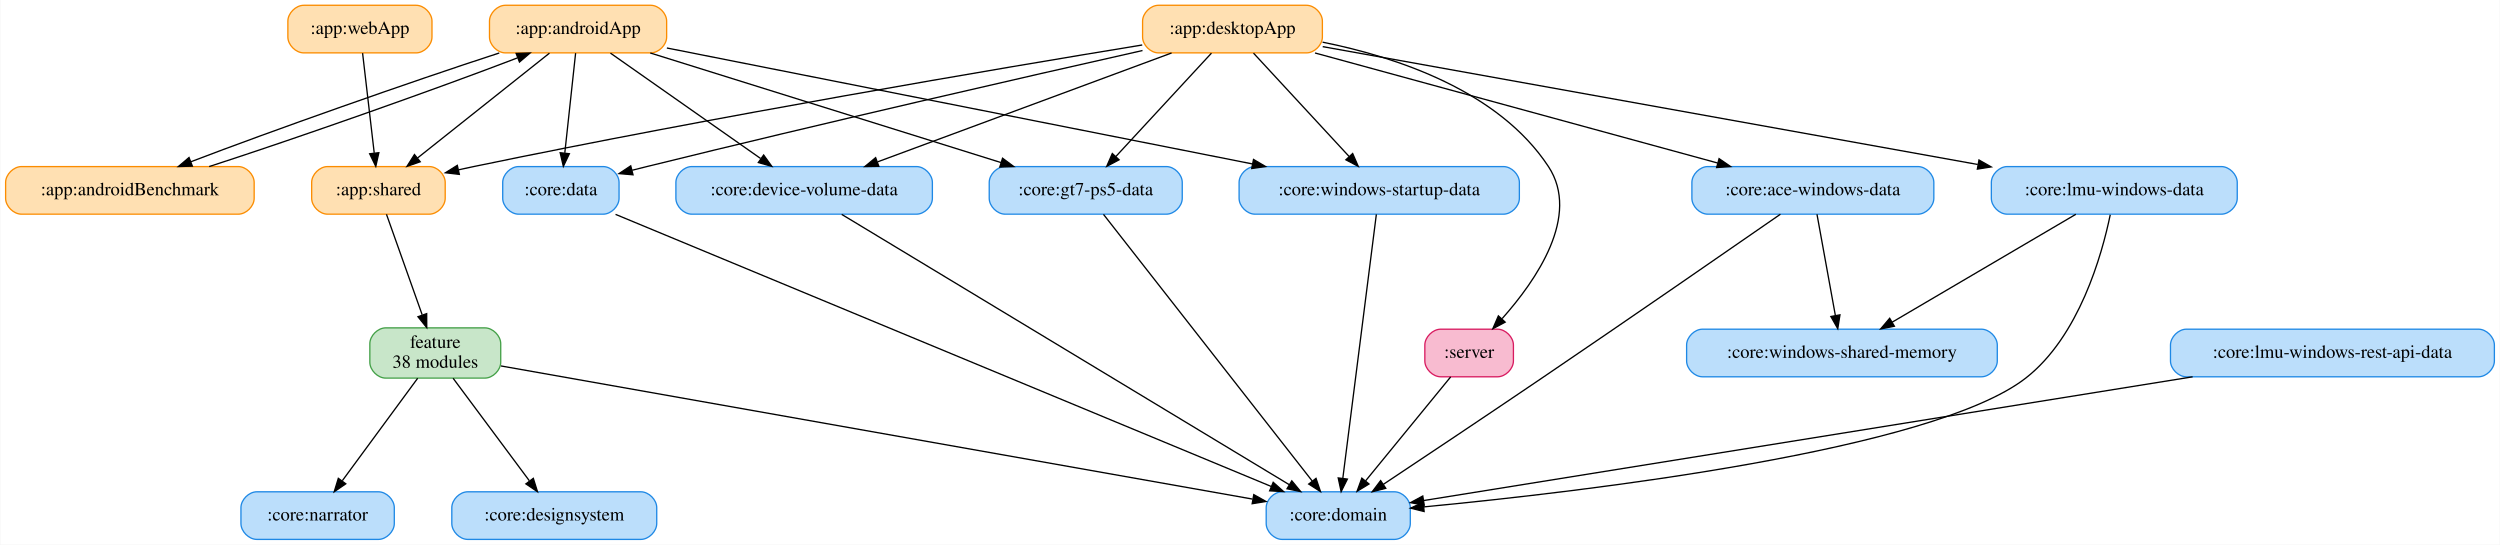
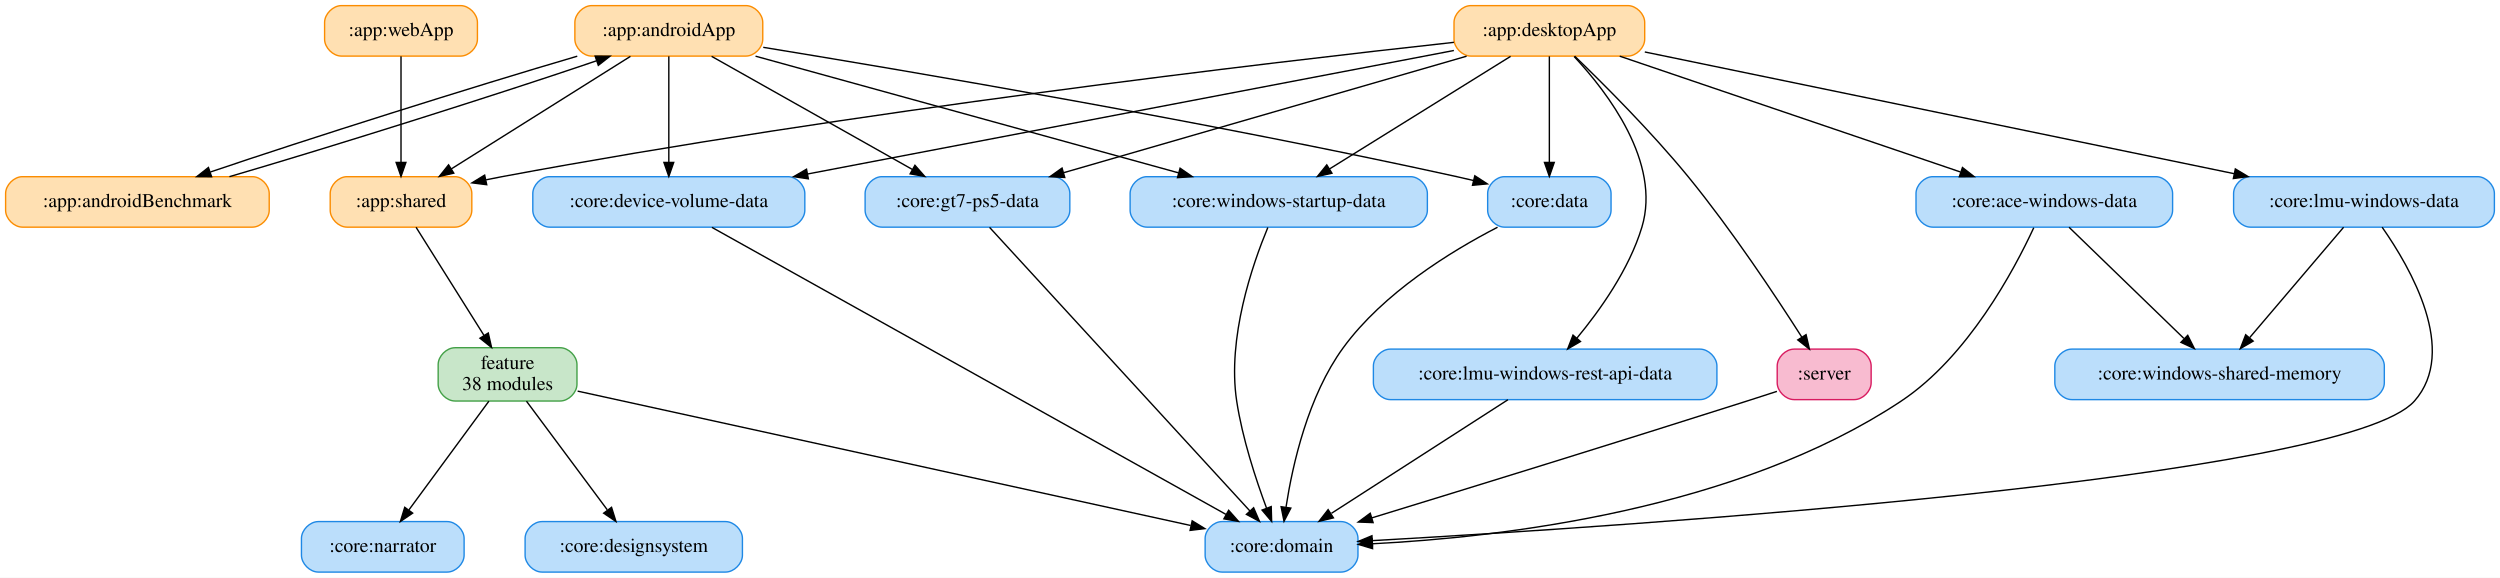
- <svg xmlns="http://www.w3.org/2000/svg" width="1891pt" height="412pt" viewBox="0.00 0.00 1890.50 412.00">
+ <svg xmlns="http://www.w3.org/2000/svg" width="1783pt" height="412pt" viewBox="0.00 0.00 1783.00 412.00">
  <g id="graph0" class="graph" transform="scale(1 1) rotate(0) translate(4 408)">
-     <polygon fill="white" stroke="transparent" points="-4,4 -4,-408 1886.5,-408 1886.5,4 -4,4" />
+     <polygon fill="white" stroke="transparent" points="-4,4 -4,-408 1779,-408 1779,4 -4,4" />
    <g id="node1" class="node">
-       <path fill="#ffe0b2" stroke="#fb8c00" d="M488,-404C488,-404 378,-404 378,-404 372,-404 366,-398 366,-392 366,-392 366,-380 366,-380 366,-374 372,-368 378,-368 378,-368 488,-368 488,-368 494,-368 500,-374 500,-380 500,-380 500,-392 500,-392 500,-398 494,-404 488,-404" />
-       <text text-anchor="middle" x="433" y="-382.3" font-family="Times,serif" font-size="14.00">:app:androidApp</text>
+       <path fill="#ffe0b2" stroke="#fb8c00" d="M528,-404C528,-404 418,-404 418,-404 412,-404 406,-398 406,-392 406,-392 406,-380 406,-380 406,-374 412,-368 418,-368 418,-368 528,-368 528,-368 534,-368 540,-374 540,-380 540,-380 540,-392 540,-392 540,-398 534,-404 528,-404" />
+       <text text-anchor="middle" x="473" y="-382.3" font-family="Times,serif" font-size="14.00">:app:androidApp</text>
    </g>
    <g id="node2" class="node">
      <path fill="#ffe0b2" stroke="#fb8c00" d="M176,-282C176,-282 12,-282 12,-282 6,-282 0,-276 0,-270 0,-270 0,-258 0,-258 0,-252 6,-246 12,-246 12,-246 176,-246 176,-246 182,-246 188,-252 188,-258 188,-258 188,-270 188,-270 188,-276 182,-282 176,-282" />
      <text text-anchor="middle" x="94" y="-260.3" font-family="Times,serif" font-size="14.00">:app:androidBenchmark</text>
    </g>
    <g id="edge1" class="edge">
-       <path fill="none" stroke="black" d="M373.39,-367.93C306.63,-346.25 200.73,-308.86 140,-285.61" />
-       <polygon fill="black" stroke="black" points="141.25,-282.34 130.66,-282.01 138.73,-288.87 141.25,-282.34" />
+       <path fill="none" stroke="black" d="M407.7,-367.93C333.41,-346.16 214.38,-308.56 146.03,-285.33" />
+       <polygon fill="black" stroke="black" points="146.92,-281.93 136.33,-282.01 144.65,-288.55 146.92,-281.93" />
    </g>
    <g id="node4" class="node">
      <path fill="#ffe0b2" stroke="#fb8c00" d="M320.5,-282C320.5,-282 243.5,-282 243.5,-282 237.5,-282 231.5,-276 231.5,-270 231.5,-270 231.5,-258 231.5,-258 231.5,-252 237.5,-246 243.5,-246 243.5,-246 320.5,-246 320.5,-246 326.5,-246 332.5,-252 332.5,-258 332.5,-258 332.5,-270 332.5,-270 332.5,-276 326.5,-282 320.5,-282" />
      <text text-anchor="middle" x="282" y="-260.3" font-family="Times,serif" font-size="14.00">:app:shared</text>
    </g>
    <g id="edge2" class="edge">
-       <path fill="none" stroke="black" d="M411.37,-367.81C385.13,-346.96 340.78,-311.71 311.44,-288.4" />
-       <polygon fill="black" stroke="black" points="313.6,-285.64 303.59,-282.16 309.25,-291.12 313.6,-285.64" />
+       <path fill="none" stroke="black" d="M445.63,-367.81C412.02,-346.69 354.91,-310.81 317.82,-287.51" />
+       <polygon fill="black" stroke="black" points="319.64,-284.52 309.31,-282.16 315.92,-290.44 319.64,-284.52" />
    </g>
    <g id="node7" class="node">
-       <path fill="#bbdefb" stroke="#1e88e5" d="M452,-282C452,-282 388,-282 388,-282 382,-282 376,-276 376,-270 376,-270 376,-258 376,-258 376,-252 382,-246 388,-246 388,-246 452,-246 452,-246 458,-246 464,-252 464,-258 464,-258 464,-270 464,-270 464,-276 458,-282 452,-282" />
-       <text text-anchor="middle" x="420" y="-260.3" font-family="Times,serif" font-size="14.00">:core:data</text>
+       <path fill="#bbdefb" stroke="#1e88e5" d="M1133,-282C1133,-282 1069,-282 1069,-282 1063,-282 1057,-276 1057,-270 1057,-270 1057,-258 1057,-258 1057,-252 1063,-246 1069,-246 1069,-246 1133,-246 1133,-246 1139,-246 1145,-252 1145,-258 1145,-258 1145,-270 1145,-270 1145,-276 1139,-282 1133,-282" />
+       <text text-anchor="middle" x="1101" y="-260.3" font-family="Times,serif" font-size="14.00">:core:data</text>
    </g>
    <g id="edge3" class="edge">
-       <path fill="none" stroke="black" d="M431.14,-367.81C429,-348.11 425.48,-315.58 422.97,-292.39" />
-       <polygon fill="black" stroke="black" points="426.42,-291.73 421.86,-282.16 419.46,-292.48 426.42,-291.73" />
+       <path fill="none" stroke="black" d="M540.35,-374.24C646.13,-356.99 857.48,-321.08 1035,-282 1038.85,-281.15 1042.83,-280.24 1046.82,-279.28" />
+       <polygon fill="black" stroke="black" points="1047.84,-282.64 1056.73,-276.86 1046.18,-275.84 1047.84,-282.64" />
    </g>
    <g id="node9" class="node">
-       <path fill="#bbdefb" stroke="#1e88e5" d="M689,-282C689,-282 519,-282 519,-282 513,-282 507,-276 507,-270 507,-270 507,-258 507,-258 507,-252 513,-246 519,-246 519,-246 689,-246 689,-246 695,-246 701,-252 701,-258 701,-258 701,-270 701,-270 701,-276 695,-282 689,-282" />
-       <text text-anchor="middle" x="604" y="-260.3" font-family="Times,serif" font-size="14.00">:core:device-volume-data</text>
+       <path fill="#bbdefb" stroke="#1e88e5" d="M558,-282C558,-282 388,-282 388,-282 382,-282 376,-276 376,-270 376,-270 376,-258 376,-258 376,-252 382,-246 388,-246 388,-246 558,-246 558,-246 564,-246 570,-252 570,-258 570,-258 570,-270 570,-270 570,-276 564,-282 558,-282" />
+       <text text-anchor="middle" x="473" y="-260.3" font-family="Times,serif" font-size="14.00">:core:device-volume-data</text>
    </g>
    <g id="edge4" class="edge">
-       <path fill="none" stroke="black" d="M457.5,-367.81C487.34,-346.87 537.87,-311.41 571.08,-288.1" />
-       <polygon fill="black" stroke="black" points="573.37,-290.77 579.55,-282.16 569.35,-285.04 573.37,-290.77" />
+       <path fill="none" stroke="black" d="M473,-367.81C473,-348.11 473,-315.58 473,-292.39" />
+       <polygon fill="black" stroke="black" points="476.5,-292.16 473,-282.16 469.5,-292.16 476.5,-292.16" />
    </g>
    <g id="node11" class="node">
-       <path fill="#bbdefb" stroke="#1e88e5" d="M878,-282C878,-282 756,-282 756,-282 750,-282 744,-276 744,-270 744,-270 744,-258 744,-258 744,-252 750,-246 756,-246 756,-246 878,-246 878,-246 884,-246 890,-252 890,-258 890,-258 890,-270 890,-270 890,-276 884,-282 878,-282" />
-       <text text-anchor="middle" x="817" y="-260.3" font-family="Times,serif" font-size="14.00">:core:gt7-ps5-data</text>
+       <path fill="#bbdefb" stroke="#1e88e5" d="M747,-282C747,-282 625,-282 625,-282 619,-282 613,-276 613,-270 613,-270 613,-258 613,-258 613,-252 619,-246 625,-246 625,-246 747,-246 747,-246 753,-246 759,-252 759,-258 759,-258 759,-270 759,-270 759,-276 753,-282 747,-282" />
+       <text text-anchor="middle" x="686" y="-260.3" font-family="Times,serif" font-size="14.00">:core:gt7-ps5-data</text>
    </g>
    <g id="edge5" class="edge">
-       <path fill="none" stroke="black" d="M487.61,-367.93C557.56,-346.07 678.61,-308.25 752.87,-285.04" />
-       <polygon fill="black" stroke="black" points="754.08,-288.33 762.58,-282.01 751.99,-281.65 754.08,-288.33" />
+       <path fill="none" stroke="black" d="M503.52,-367.81C541.16,-346.6 605.23,-310.5 646.57,-287.21" />
+       <polygon fill="black" stroke="black" points="648.54,-290.12 655.54,-282.16 645.11,-284.02 648.54,-290.12" />
    </g>
    <g id="node16" class="node">
-       <path fill="#bbdefb" stroke="#1e88e5" d="M1133,-282C1133,-282 945,-282 945,-282 939,-282 933,-276 933,-270 933,-270 933,-258 933,-258 933,-252 939,-246 945,-246 945,-246 1133,-246 1133,-246 1139,-246 1145,-252 1145,-258 1145,-258 1145,-270 1145,-270 1145,-276 1139,-282 1133,-282" />
-       <text text-anchor="middle" x="1039" y="-260.3" font-family="Times,serif" font-size="14.00">:core:windows-startup-data</text>
+       <path fill="#bbdefb" stroke="#1e88e5" d="M1002,-282C1002,-282 814,-282 814,-282 808,-282 802,-276 802,-270 802,-270 802,-258 802,-258 802,-252 808,-246 814,-246 814,-246 1002,-246 1002,-246 1008,-246 1014,-252 1014,-258 1014,-258 1014,-270 1014,-270 1014,-276 1008,-282 1002,-282" />
+       <text text-anchor="middle" x="908" y="-260.3" font-family="Times,serif" font-size="14.00">:core:windows-startup-data</text>
    </g>
    <g id="edge6" class="edge">
-       <path fill="none" stroke="black" d="M500.17,-371.7C607.88,-350.37 819.65,-308.44 943.2,-283.97" />
-       <polygon fill="black" stroke="black" points="943.91,-287.4 953.04,-282.02 942.55,-280.53 943.91,-287.4" />
+       <path fill="none" stroke="black" d="M534.86,-367.93C614.51,-345.96 752.63,-307.86 836.63,-284.69" />
+       <polygon fill="black" stroke="black" points="837.64,-288.04 846.35,-282.01 835.78,-281.29 837.64,-288.04" />
    </g>
    <g id="edge7" class="edge">
-       <path fill="none" stroke="black" d="M153.97,-282.01C220.79,-303.62 326.41,-340.89 387.04,-364.18" />
-       <polygon fill="black" stroke="black" points="386.15,-367.59 396.73,-367.93 388.67,-361.06 386.15,-367.59" />
+       <path fill="none" stroke="black" d="M159.64,-282.01C234.11,-303.75 353.17,-341.36 421.36,-364.61" />
+       <polygon fill="black" stroke="black" points="420.45,-368 431.05,-367.93 422.72,-361.38 420.45,-368" />
    </g>
    <g id="node3" class="node">
-       <path fill="#ffe0b2" stroke="#fb8c00" d="M984,-404C984,-404 872,-404 872,-404 866,-404 860,-398 860,-392 860,-392 860,-380 860,-380 860,-374 866,-368 872,-368 872,-368 984,-368 984,-368 990,-368 996,-374 996,-380 996,-380 996,-392 996,-392 996,-398 990,-404 984,-404" />
-       <text text-anchor="middle" x="928" y="-382.3" font-family="Times,serif" font-size="14.00">:app:desktopApp</text>
+       <path fill="#ffe0b2" stroke="#fb8c00" d="M1157,-404C1157,-404 1045,-404 1045,-404 1039,-404 1033,-398 1033,-392 1033,-392 1033,-380 1033,-380 1033,-374 1039,-368 1045,-368 1045,-368 1157,-368 1157,-368 1163,-368 1169,-374 1169,-380 1169,-380 1169,-392 1169,-392 1169,-398 1163,-404 1157,-404" />
+       <text text-anchor="middle" x="1101" y="-382.3" font-family="Times,serif" font-size="14.00">:app:desktopApp</text>
    </g>
    <g id="edge8" class="edge">
-       <path fill="none" stroke="black" d="M859.73,-373.98C751.95,-356.31 535.9,-319.77 354,-282 350.33,-281.24 346.55,-280.43 342.75,-279.59" />
-       <polygon fill="black" stroke="black" points="343.19,-276.1 332.67,-277.33 341.66,-282.93 343.19,-276.1" />
+       <path fill="none" stroke="black" d="M1032.93,-377.8C901.21,-363.4 602.54,-328.37 354,-282 350.31,-281.31 346.53,-280.56 342.72,-279.77" />
+       <polygon fill="black" stroke="black" points="343.13,-276.27 332.62,-277.59 341.65,-283.12 343.13,-276.27" />
    </g>
    <g id="node6" class="node">
-       <path fill="#bbdefb" stroke="#1e88e5" d="M1446.5,-282C1446.5,-282 1287.5,-282 1287.5,-282 1281.5,-282 1275.5,-276 1275.5,-270 1275.5,-270 1275.5,-258 1275.5,-258 1275.5,-252 1281.5,-246 1287.5,-246 1287.5,-246 1446.5,-246 1446.5,-246 1452.5,-246 1458.5,-252 1458.5,-258 1458.5,-258 1458.5,-270 1458.5,-270 1458.5,-276 1452.5,-282 1446.5,-282" />
-       <text text-anchor="middle" x="1367" y="-260.3" font-family="Times,serif" font-size="14.00">:core:ace-windows-data</text>
+       <path fill="#bbdefb" stroke="#1e88e5" d="M1533.5,-282C1533.5,-282 1374.5,-282 1374.5,-282 1368.5,-282 1362.5,-276 1362.5,-270 1362.5,-270 1362.5,-258 1362.5,-258 1362.5,-252 1368.5,-246 1374.5,-246 1374.5,-246 1533.5,-246 1533.5,-246 1539.5,-246 1545.5,-252 1545.5,-258 1545.5,-258 1545.5,-270 1545.5,-270 1545.5,-276 1539.5,-282 1533.5,-282" />
+       <text text-anchor="middle" x="1454" y="-260.3" font-family="Times,serif" font-size="14.00">:core:ace-windows-data</text>
    </g>
    <g id="edge9" class="edge">
-       <path fill="none" stroke="black" d="M990.43,-367.93C1070.81,-345.96 1210.2,-307.86 1294.98,-284.69" />
-       <polygon fill="black" stroke="black" points="1296.06,-288.02 1304.78,-282.01 1294.21,-281.27 1296.06,-288.02" />
+       <path fill="none" stroke="black" d="M1151.2,-367.93C1215.24,-346.16 1325.87,-308.56 1394.21,-285.33" />
+       <polygon fill="black" stroke="black" points="1395.63,-288.54 1403.97,-282.01 1393.38,-281.91 1395.63,-288.54" />
    </g>
    <g id="edge10" class="edge">
-       <path fill="none" stroke="black" d="M859.94,-369.78C772.85,-350.17 617.43,-314.71 485,-282 481.39,-281.11 477.67,-280.18 473.93,-279.23" />
-       <polygon fill="black" stroke="black" points="474.57,-275.78 464.01,-276.69 472.83,-282.56 474.57,-275.78" />
+       <path fill="none" stroke="black" d="M1101,-367.81C1101,-348.11 1101,-315.58 1101,-292.39" />
+       <polygon fill="black" stroke="black" points="1104.5,-292.16 1101,-282.16 1097.5,-292.16 1104.5,-292.16" />
    </g>
    <g id="edge11" class="edge">
-       <path fill="none" stroke="black" d="M881.92,-367.93C823.38,-346.25 722.43,-308.86 659.65,-285.61" />
-       <polygon fill="black" stroke="black" points="660.51,-282.2 649.92,-282.01 658.08,-288.76 660.51,-282.2" />
+       <path fill="none" stroke="black" d="M1032.9,-371.99C921.64,-350.73 700.46,-308.46 571.9,-283.9" />
+       <polygon fill="black" stroke="black" points="572.52,-280.45 562.04,-282.01 571.21,-287.33 572.52,-280.45" />
    </g>
    <g id="edge12" class="edge">
-       <path fill="none" stroke="black" d="M912.1,-367.81C893.14,-347.31 861.32,-312.91 839.76,-289.6" />
-       <polygon fill="black" stroke="black" points="842.23,-287.13 832.87,-282.16 837.1,-291.88 842.23,-287.13" />
+       <path fill="none" stroke="black" d="M1041.98,-367.93C966.23,-346.03 835.03,-308.09 754.82,-284.9" />
+       <polygon fill="black" stroke="black" points="755.39,-281.42 744.82,-282.01 753.45,-288.15 755.39,-281.42" />
    </g>
    <g id="node12" class="node">
-       <path fill="#bbdefb" stroke="#1e88e5" d="M1676,-282C1676,-282 1514,-282 1514,-282 1508,-282 1502,-276 1502,-270 1502,-270 1502,-258 1502,-258 1502,-252 1508,-246 1514,-246 1514,-246 1676,-246 1676,-246 1682,-246 1688,-252 1688,-258 1688,-258 1688,-270 1688,-270 1688,-276 1682,-282 1676,-282" />
-       <text text-anchor="middle" x="1595" y="-260.3" font-family="Times,serif" font-size="14.00">:core:lmu-windows-data</text>
+       <path fill="#bbdefb" stroke="#1e88e5" d="M1763,-282C1763,-282 1601,-282 1601,-282 1595,-282 1589,-276 1589,-270 1589,-270 1589,-258 1589,-258 1589,-252 1595,-246 1601,-246 1601,-246 1763,-246 1763,-246 1769,-246 1775,-252 1775,-258 1775,-258 1775,-270 1775,-270 1775,-276 1769,-282 1763,-282" />
+       <text text-anchor="middle" x="1682" y="-260.3" font-family="Times,serif" font-size="14.00">:core:lmu-windows-data</text>
    </g>
    <g id="edge13" class="edge">
-       <path fill="none" stroke="black" d="M996.25,-372.72C1113.5,-351.63 1353.88,-308.38 1491.73,-283.58" />
-       <polygon fill="black" stroke="black" points="1492.66,-286.97 1501.89,-281.75 1491.42,-280.08 1492.66,-286.97" />
+       <path fill="none" stroke="black" d="M1169.07,-370.94C1273.16,-349.44 1472.12,-308.35 1589.3,-284.15" />
+       <polygon fill="black" stroke="black" points="1590.25,-287.52 1599.33,-282.07 1588.83,-280.67 1590.25,-287.52" />
+     </g>
+     <g id="node13" class="node">
+       <path fill="#bbdefb" stroke="#1e88e5" d="M1208.5,-159C1208.5,-159 987.5,-159 987.5,-159 981.5,-159 975.5,-153 975.5,-147 975.5,-147 975.5,-135 975.5,-135 975.5,-129 981.5,-123 987.5,-123 987.5,-123 1208.5,-123 1208.5,-123 1214.5,-123 1220.5,-129 1220.5,-135 1220.5,-135 1220.5,-147 1220.5,-147 1220.5,-153 1214.5,-159 1208.5,-159" />
+       <text text-anchor="middle" x="1098" y="-137.3" font-family="Times,serif" font-size="14.00">:core:lmu-windows-rest-api-data</text>
    </g>
    <g id="edge14" class="edge">
-       <path fill="none" stroke="black" d="M943.9,-367.81C962.86,-347.31 994.68,-312.91 1016.24,-289.6" />
-       <polygon fill="black" stroke="black" points="1018.9,-291.88 1023.13,-282.16 1013.77,-287.13 1018.9,-291.88" />
+       <path fill="none" stroke="black" d="M1118.67,-367.69C1142.61,-342.05 1180.88,-292.04 1167,-246 1157.93,-215.92 1136.99,-186.54 1120.54,-166.73" />
+       <polygon fill="black" stroke="black" points="1123.2,-164.44 1114.04,-159.11 1117.87,-168.99 1123.2,-164.44" />
+     </g>
+     <g id="edge15" class="edge">
+       <path fill="none" stroke="black" d="M1073.35,-367.81C1039.38,-346.69 981.67,-310.81 944.2,-287.51" />
+       <polygon fill="black" stroke="black" points="945.94,-284.47 935.6,-282.16 942.25,-290.41 945.94,-284.47" />
    </g>
    <g id="node17" class="node">
-       <path fill="#f8bbd0" stroke="#d81b60" d="M1128.5,-159C1128.5,-159 1085.5,-159 1085.5,-159 1079.5,-159 1073.5,-153 1073.5,-147 1073.5,-147 1073.5,-135 1073.5,-135 1073.5,-129 1079.5,-123 1085.5,-123 1085.5,-123 1128.5,-123 1128.5,-123 1134.5,-123 1140.5,-129 1140.5,-135 1140.5,-135 1140.5,-147 1140.5,-147 1140.5,-153 1134.5,-159 1128.5,-159" />
-       <text text-anchor="middle" x="1107" y="-137.3" font-family="Times,serif" font-size="14.00">:server</text>
-     </g>
-     <g id="edge15" class="edge">
-       <path fill="none" stroke="black" d="M996.15,-376.11C1052.58,-364.76 1129.38,-339.18 1167,-282 1191.45,-244.85 1157.87,-196.08 1131.96,-167" />
-       <polygon fill="black" stroke="black" points="1134.26,-164.33 1124.92,-159.35 1129.12,-169.07 1134.26,-164.33" />
+       <path fill="#f8bbd0" stroke="#d81b60" d="M1318.5,-159C1318.5,-159 1275.5,-159 1275.5,-159 1269.5,-159 1263.5,-153 1263.5,-147 1263.5,-147 1263.5,-135 1263.5,-135 1263.5,-129 1269.5,-123 1275.5,-123 1275.5,-123 1318.5,-123 1318.5,-123 1324.5,-123 1330.5,-129 1330.5,-135 1330.5,-135 1330.5,-147 1330.5,-147 1330.5,-153 1324.5,-159 1318.5,-159" />
+       <text text-anchor="middle" x="1297" y="-137.3" font-family="Times,serif" font-size="14.00">:server</text>
+     </g>
+     <g id="edge16" class="edge">
+       <path fill="none" stroke="black" d="M1119.07,-367.93C1139.63,-348.12 1173.77,-314.06 1200,-282 1231.09,-244 1262.65,-196.41 1281,-167.64" />
+       <polygon fill="black" stroke="black" points="1284.08,-169.32 1286.47,-159 1278.17,-165.57 1284.08,-169.32" />
    </g>
    <g id="node18" class="node">
-       <path fill="#c8e6c9" stroke="#43a047" d="M362.5,-160C362.5,-160 287.5,-160 287.5,-160 281.5,-160 275.5,-154 275.5,-148 275.5,-148 275.5,-134 275.5,-134 275.5,-128 281.5,-122 287.5,-122 287.5,-122 362.5,-122 362.5,-122 368.5,-122 374.5,-128 374.5,-134 374.5,-134 374.5,-148 374.5,-148 374.5,-154 368.5,-160 362.5,-160" />
-       <text text-anchor="middle" x="325" y="-144.8" font-family="Times,serif" font-size="14.00">feature</text>
-       <text text-anchor="middle" x="325" y="-129.8" font-family="Times,serif" font-size="14.00">38 modules</text>
-     </g>
-     <g id="edge16" class="edge">
-       <path fill="none" stroke="black" d="M288.07,-245.92C295.09,-226.17 306.74,-193.38 315.08,-169.91" />
-       <polygon fill="black" stroke="black" points="318.49,-170.77 318.54,-160.18 311.89,-168.43 318.49,-170.77" />
+       <path fill="#c8e6c9" stroke="#43a047" d="M395.5,-160C395.5,-160 320.5,-160 320.5,-160 314.5,-160 308.5,-154 308.5,-148 308.5,-148 308.5,-134 308.5,-134 308.5,-128 314.5,-122 320.5,-122 320.5,-122 395.5,-122 395.5,-122 401.5,-122 407.5,-128 407.5,-134 407.5,-134 407.5,-148 407.5,-148 407.5,-154 401.5,-160 395.5,-160" />
+       <text text-anchor="middle" x="358" y="-144.8" font-family="Times,serif" font-size="14.00">feature</text>
+       <text text-anchor="middle" x="358" y="-129.8" font-family="Times,serif" font-size="14.00">38 modules</text>
+     </g>
+     <g id="edge17" class="edge">
+       <path fill="none" stroke="black" d="M292.73,-245.92C305.35,-225.82 326.47,-192.2 341.26,-168.66" />
+       <polygon fill="black" stroke="black" points="344.23,-170.51 346.58,-160.18 338.3,-166.78 344.23,-170.51" />
    </g>
    <g id="node5" class="node">
-       <path fill="#ffe0b2" stroke="#fb8c00" d="M310.5,-404C310.5,-404 225.5,-404 225.5,-404 219.5,-404 213.5,-398 213.5,-392 213.5,-392 213.5,-380 213.5,-380 213.5,-374 219.5,-368 225.5,-368 225.5,-368 310.5,-368 310.5,-368 316.5,-368 322.5,-374 322.5,-380 322.5,-380 322.5,-392 322.5,-392 322.5,-398 316.5,-404 310.5,-404" />
-       <text text-anchor="middle" x="268" y="-382.3" font-family="Times,serif" font-size="14.00">:app:webApp</text>
-     </g>
-     <g id="edge17" class="edge">
-       <path fill="none" stroke="black" d="M270.01,-367.81C272.3,-348.11 276.1,-315.58 278.8,-292.39" />
-       <polygon fill="black" stroke="black" points="282.32,-292.5 280,-282.16 275.36,-291.69 282.32,-292.5" />
+       <path fill="#ffe0b2" stroke="#fb8c00" d="M324.5,-404C324.5,-404 239.5,-404 239.5,-404 233.5,-404 227.5,-398 227.5,-392 227.5,-392 227.5,-380 227.5,-380 227.5,-374 233.5,-368 239.5,-368 239.5,-368 324.5,-368 324.5,-368 330.5,-368 336.5,-374 336.5,-380 336.5,-380 336.5,-392 336.5,-392 336.5,-398 330.5,-404 324.5,-404" />
+       <text text-anchor="middle" x="282" y="-382.3" font-family="Times,serif" font-size="14.00">:app:webApp</text>
+     </g>
+     <g id="edge18" class="edge">
+       <path fill="none" stroke="black" d="M282,-367.81C282,-348.11 282,-315.58 282,-292.39" />
+       <polygon fill="black" stroke="black" points="285.5,-292.16 282,-282.16 278.5,-292.16 285.5,-292.16" />
    </g>
    <g id="node10" class="node">
-       <path fill="#bbdefb" stroke="#1e88e5" d="M1050.5,-36C1050.5,-36 965.5,-36 965.5,-36 959.5,-36 953.5,-30 953.5,-24 953.5,-24 953.5,-12 953.5,-12 953.5,-6 959.5,0 965.5,0 965.5,0 1050.5,0 1050.5,0 1056.5,0 1062.5,-6 1062.5,-12 1062.5,-12 1062.5,-24 1062.5,-24 1062.5,-30 1056.5,-36 1050.5,-36" />
-       <text text-anchor="middle" x="1008" y="-14.3" font-family="Times,serif" font-size="14.00">:core:domain</text>
-     </g>
-     <g id="edge18" class="edge">
-       <path fill="none" stroke="black" d="M1342.46,-245.97C1304.07,-219.36 1227.42,-166.37 1162,-122 1120.88,-94.11 1073.31,-62.37 1042.05,-41.59" />
-       <polygon fill="black" stroke="black" points="1043.95,-38.65 1033.68,-36.03 1040.07,-44.48 1043.95,-38.65" />
+       <path fill="#bbdefb" stroke="#1e88e5" d="M952.5,-36C952.5,-36 867.5,-36 867.5,-36 861.5,-36 855.5,-30 855.5,-24 855.5,-24 855.5,-12 855.5,-12 855.5,-6 861.5,0 867.5,0 867.5,0 952.5,0 952.5,0 958.5,0 964.5,-6 964.5,-12 964.5,-12 964.5,-24 964.5,-24 964.5,-30 958.5,-36 952.5,-36" />
+       <text text-anchor="middle" x="910" y="-14.3" font-family="Times,serif" font-size="14.00">:core:domain</text>
+     </g>
+     <g id="edge19" class="edge">
+       <path fill="none" stroke="black" d="M1446.47,-245.58C1432.49,-215.4 1399.55,-153.61 1352,-122 1234.96,-44.19 1066.43,-24.8 974.99,-20.2" />
+       <polygon fill="black" stroke="black" points="974.92,-16.7 964.77,-19.74 974.6,-23.69 974.92,-16.7" />
    </g>
    <g id="node15" class="node">
-       <path fill="#bbdefb" stroke="#1e88e5" d="M1494.5,-159C1494.5,-159 1283.5,-159 1283.5,-159 1277.5,-159 1271.5,-153 1271.5,-147 1271.5,-147 1271.5,-135 1271.5,-135 1271.5,-129 1277.5,-123 1283.5,-123 1283.5,-123 1494.5,-123 1494.5,-123 1500.5,-123 1506.5,-129 1506.5,-135 1506.5,-135 1506.5,-147 1506.5,-147 1506.5,-153 1500.5,-159 1494.5,-159" />
-       <text text-anchor="middle" x="1389" y="-137.3" font-family="Times,serif" font-size="14.00">:core:windows-shared-memory</text>
-     </g>
-     <g id="edge19" class="edge">
-       <path fill="none" stroke="black" d="M1370.11,-245.92C1373.72,-226.04 1379.74,-192.92 1384.01,-169.42" />
-       <polygon fill="black" stroke="black" points="1387.49,-169.85 1385.84,-159.38 1380.61,-168.6 1387.49,-169.85" />
+       <path fill="#bbdefb" stroke="#1e88e5" d="M1684.5,-159C1684.5,-159 1473.5,-159 1473.5,-159 1467.5,-159 1461.5,-153 1461.5,-147 1461.5,-147 1461.5,-135 1461.5,-135 1461.5,-129 1467.5,-123 1473.5,-123 1473.5,-123 1684.5,-123 1684.5,-123 1690.5,-123 1696.5,-129 1696.5,-135 1696.5,-135 1696.5,-147 1696.5,-147 1696.5,-153 1690.5,-159 1684.5,-159" />
+       <text text-anchor="middle" x="1579" y="-137.3" font-family="Times,serif" font-size="14.00">:core:windows-shared-memory</text>
    </g>
    <g id="edge20" class="edge">
-       <path fill="none" stroke="black" d="M461.35,-245.84C566.36,-202.27 843.09,-87.43 957.45,-39.98" />
-       <polygon fill="black" stroke="black" points="958.8,-43.2 966.7,-36.14 956.12,-36.74 958.8,-43.2" />
+       <path fill="none" stroke="black" d="M1471.64,-245.92C1493.02,-225.23 1529.19,-190.22 1553.57,-166.61" />
+       <polygon fill="black" stroke="black" points="1556.29,-168.85 1561.04,-159.38 1551.42,-163.83 1556.29,-168.85" />
+     </g>
+     <g id="edge21" class="edge">
+       <path fill="none" stroke="black" d="M1064.04,-245.93C1030.68,-228.72 982.59,-199.12 954,-160 928.94,-125.7 917.89,-76.75 913.21,-46.47" />
+       <polygon fill="black" stroke="black" points="916.62,-45.63 911.76,-36.22 909.69,-46.62 916.62,-45.63" />
    </g>
    <g id="node8" class="node">
-       <path fill="#bbdefb" stroke="#1e88e5" d="M480.5,-36C480.5,-36 349.5,-36 349.5,-36 343.5,-36 337.5,-30 337.5,-24 337.5,-24 337.5,-12 337.5,-12 337.5,-6 343.5,0 349.5,0 349.5,0 480.5,0 480.5,0 486.5,0 492.5,-6 492.5,-12 492.5,-12 492.5,-24 492.5,-24 492.5,-30 486.5,-36 480.5,-36" />
-       <text text-anchor="middle" x="415" y="-14.3" font-family="Times,serif" font-size="14.00">:core:designsystem</text>
-     </g>
-     <g id="edge21" class="edge">
-       <path fill="none" stroke="black" d="M632.41,-245.84C703.83,-202.7 890.89,-89.73 970.87,-41.43" />
-       <polygon fill="black" stroke="black" points="972.87,-44.3 979.62,-36.14 969.25,-38.31 972.87,-44.3" />
+       <path fill="#bbdefb" stroke="#1e88e5" d="M513.5,-36C513.5,-36 382.5,-36 382.5,-36 376.5,-36 370.5,-30 370.5,-24 370.5,-24 370.5,-12 370.5,-12 370.5,-6 376.5,0 382.5,0 382.5,0 513.5,0 513.5,0 519.5,0 525.5,-6 525.5,-12 525.5,-12 525.5,-24 525.5,-24 525.5,-30 519.5,-36 513.5,-36" />
+       <text text-anchor="middle" x="448" y="-14.3" font-family="Times,serif" font-size="14.00">:core:designsystem</text>
    </g>
    <g id="edge22" class="edge">
-       <path fill="none" stroke="black" d="M830.43,-245.84C863.58,-203.49 949.42,-93.83 988.32,-44.14" />
-       <polygon fill="black" stroke="black" points="991.18,-46.17 994.58,-36.14 985.66,-41.86 991.18,-46.17" />
+       <path fill="none" stroke="black" d="M503.73,-245.84C581.15,-202.62 784.15,-89.27 870.36,-41.13" />
+       <polygon fill="black" stroke="black" points="872.28,-44.07 879.3,-36.14 868.87,-37.96 872.28,-44.07" />
    </g>
    <g id="edge23" class="edge">
-       <path fill="none" stroke="black" d="M1591.94,-245.55C1585.68,-215.32 1568.42,-153.46 1528,-122 1457.62,-67.23 1195.79,-36.35 1072.71,-24.59" />
-       <polygon fill="black" stroke="black" points="1072.95,-21.09 1062.66,-23.64 1072.29,-28.06 1072.95,-21.09" />
+       <path fill="none" stroke="black" d="M701.75,-245.84C740.79,-203.32 842.14,-92.92 887.49,-43.52" />
+       <polygon fill="black" stroke="black" points="890.08,-45.87 894.27,-36.14 884.93,-41.14 890.08,-45.87" />
    </g>
    <g id="edge24" class="edge">
-       <path fill="none" stroke="black" d="M1565.92,-245.92C1529.52,-224.54 1467.1,-187.87 1426.97,-164.3" />
-       <polygon fill="black" stroke="black" points="1428.66,-161.24 1418.26,-159.19 1425.11,-167.27 1428.66,-161.24" />
-     </g>
-     <g id="node13" class="node">
-       <path fill="#bbdefb" stroke="#1e88e5" d="M1870.5,-159C1870.5,-159 1649.5,-159 1649.5,-159 1643.5,-159 1637.5,-153 1637.5,-147 1637.5,-147 1637.5,-135 1637.5,-135 1637.5,-129 1643.5,-123 1649.5,-123 1649.5,-123 1870.5,-123 1870.5,-123 1876.5,-123 1882.5,-129 1882.5,-135 1882.5,-135 1882.5,-147 1882.5,-147 1882.5,-153 1876.5,-159 1870.5,-159" />
-       <text text-anchor="middle" x="1760" y="-137.3" font-family="Times,serif" font-size="14.00">:core:lmu-windows-rest-api-data</text>
+       <path fill="none" stroke="black" d="M1694.92,-245.98C1715.26,-216.98 1749.39,-157.65 1718,-122 1668.98,-66.34 1157.71,-32.74 974.7,-22.42" />
+       <polygon fill="black" stroke="black" points="974.86,-18.92 964.68,-21.86 974.47,-25.91 974.86,-18.92" />
    </g>
    <g id="edge25" class="edge">
-       <path fill="none" stroke="black" d="M1654.25,-122.98C1496.11,-97.54 1202.73,-50.33 1072.8,-29.43" />
-       <polygon fill="black" stroke="black" points="1073.04,-25.92 1062.61,-27.79 1071.93,-32.83 1073.04,-25.92" />
+       <path fill="none" stroke="black" d="M1667.46,-245.92C1650,-225.41 1620.56,-190.82 1600.48,-167.23" />
+       <polygon fill="black" stroke="black" points="1602.95,-164.73 1593.8,-159.38 1597.62,-169.27 1602.95,-164.73" />
+     </g>
+     <g id="edge26" class="edge">
+       <path fill="none" stroke="black" d="M1071.46,-122.92C1038.53,-101.72 982.23,-65.49 945.58,-41.9" />
+       <polygon fill="black" stroke="black" points="947.01,-38.66 936.71,-36.19 943.22,-44.54 947.01,-38.66" />
    </g>
    <g id="node14" class="node">
-       <path fill="#bbdefb" stroke="#1e88e5" d="M282,-36C282,-36 190,-36 190,-36 184,-36 178,-30 178,-24 178,-24 178,-12 178,-12 178,-6 184,0 190,0 190,0 282,0 282,0 288,0 294,-6 294,-12 294,-12 294,-24 294,-24 294,-30 288,-36 282,-36" />
-       <text text-anchor="middle" x="236" y="-14.3" font-family="Times,serif" font-size="14.00">:core:narrator</text>
-     </g>
-     <g id="edge26" class="edge">
-       <path fill="none" stroke="black" d="M1036.82,-245.84C1031.52,-204.1 1017.91,-96.99 1011.47,-46.33" />
-       <polygon fill="black" stroke="black" points="1014.91,-45.62 1010.18,-36.14 1007.97,-46.5 1014.91,-45.62" />
+       <path fill="#bbdefb" stroke="#1e88e5" d="M315,-36C315,-36 223,-36 223,-36 217,-36 211,-30 211,-24 211,-24 211,-12 211,-12 211,-6 217,0 223,0 223,0 315,0 315,0 321,0 327,-6 327,-12 327,-12 327,-24 327,-24 327,-30 321,-36 315,-36" />
+       <text text-anchor="middle" x="269" y="-14.3" font-family="Times,serif" font-size="14.00">:core:narrator</text>
    </g>
    <g id="edge27" class="edge">
-       <path fill="none" stroke="black" d="M1093.03,-122.92C1076.24,-102.41 1047.94,-67.82 1028.64,-44.23" />
-       <polygon fill="black" stroke="black" points="1031.27,-41.91 1022.22,-36.38 1025.85,-46.34 1031.27,-41.91" />
+       <path fill="none" stroke="black" d="M900.22,-245.76C889.21,-219.3 871.17,-167.03 878,-122 882.04,-95.39 891.63,-66.2 899.26,-45.71" />
+       <polygon fill="black" stroke="black" points="902.63,-46.71 902.93,-36.12 896.09,-44.21 902.63,-46.71" />
    </g>
    <g id="edge28" class="edge">
-       <path fill="none" stroke="black" d="M338.47,-121.89C353.78,-101.31 378.86,-67.58 396.12,-44.39" />
-       <polygon fill="black" stroke="black" points="399.15,-46.18 402.31,-36.06 393.53,-42 399.15,-46.18" />
+       <path fill="none" stroke="black" d="M1263.29,-128.88C1256.26,-126.58 1248.89,-124.2 1242,-122 1149.11,-92.39 1041.24,-59.13 974.29,-38.62" />
+       <polygon fill="black" stroke="black" points="975.3,-35.27 964.72,-35.69 973.25,-41.97 975.3,-35.27" />
    </g>
    <g id="edge29" class="edge">
-       <path fill="none" stroke="black" d="M374.67,-131.2C495.99,-109.71 807.36,-54.55 943.1,-30.5" />
-       <polygon fill="black" stroke="black" points="944.11,-33.87 953.35,-28.68 942.89,-26.98 944.11,-33.87" />
+       <path fill="none" stroke="black" d="M371.47,-121.89C386.78,-101.31 411.86,-67.58 429.12,-44.39" />
+       <polygon fill="black" stroke="black" points="432.15,-46.18 435.31,-36.06 426.53,-42 432.15,-46.18" />
    </g>
    <g id="edge30" class="edge">
-       <path fill="none" stroke="black" d="M311.68,-121.89C296.54,-101.31 271.73,-67.58 254.67,-44.39" />
-       <polygon fill="black" stroke="black" points="257.3,-42.05 248.55,-36.06 251.66,-46.19 257.3,-42.05" />
+       <path fill="none" stroke="black" d="M407.96,-129.05C508.2,-107.08 733.76,-57.63 845.19,-33.21" />
+       <polygon fill="black" stroke="black" points="846.27,-36.55 855.29,-30.99 844.77,-29.72 846.27,-36.55" />
+     </g>
+     <g id="edge31" class="edge">
+       <path fill="none" stroke="black" d="M344.68,-121.89C329.54,-101.31 304.73,-67.58 287.67,-44.39" />
+       <polygon fill="black" stroke="black" points="290.3,-42.05 281.55,-36.06 284.66,-46.19 290.3,-42.05" />
    </g>
  </g>
</svg>
